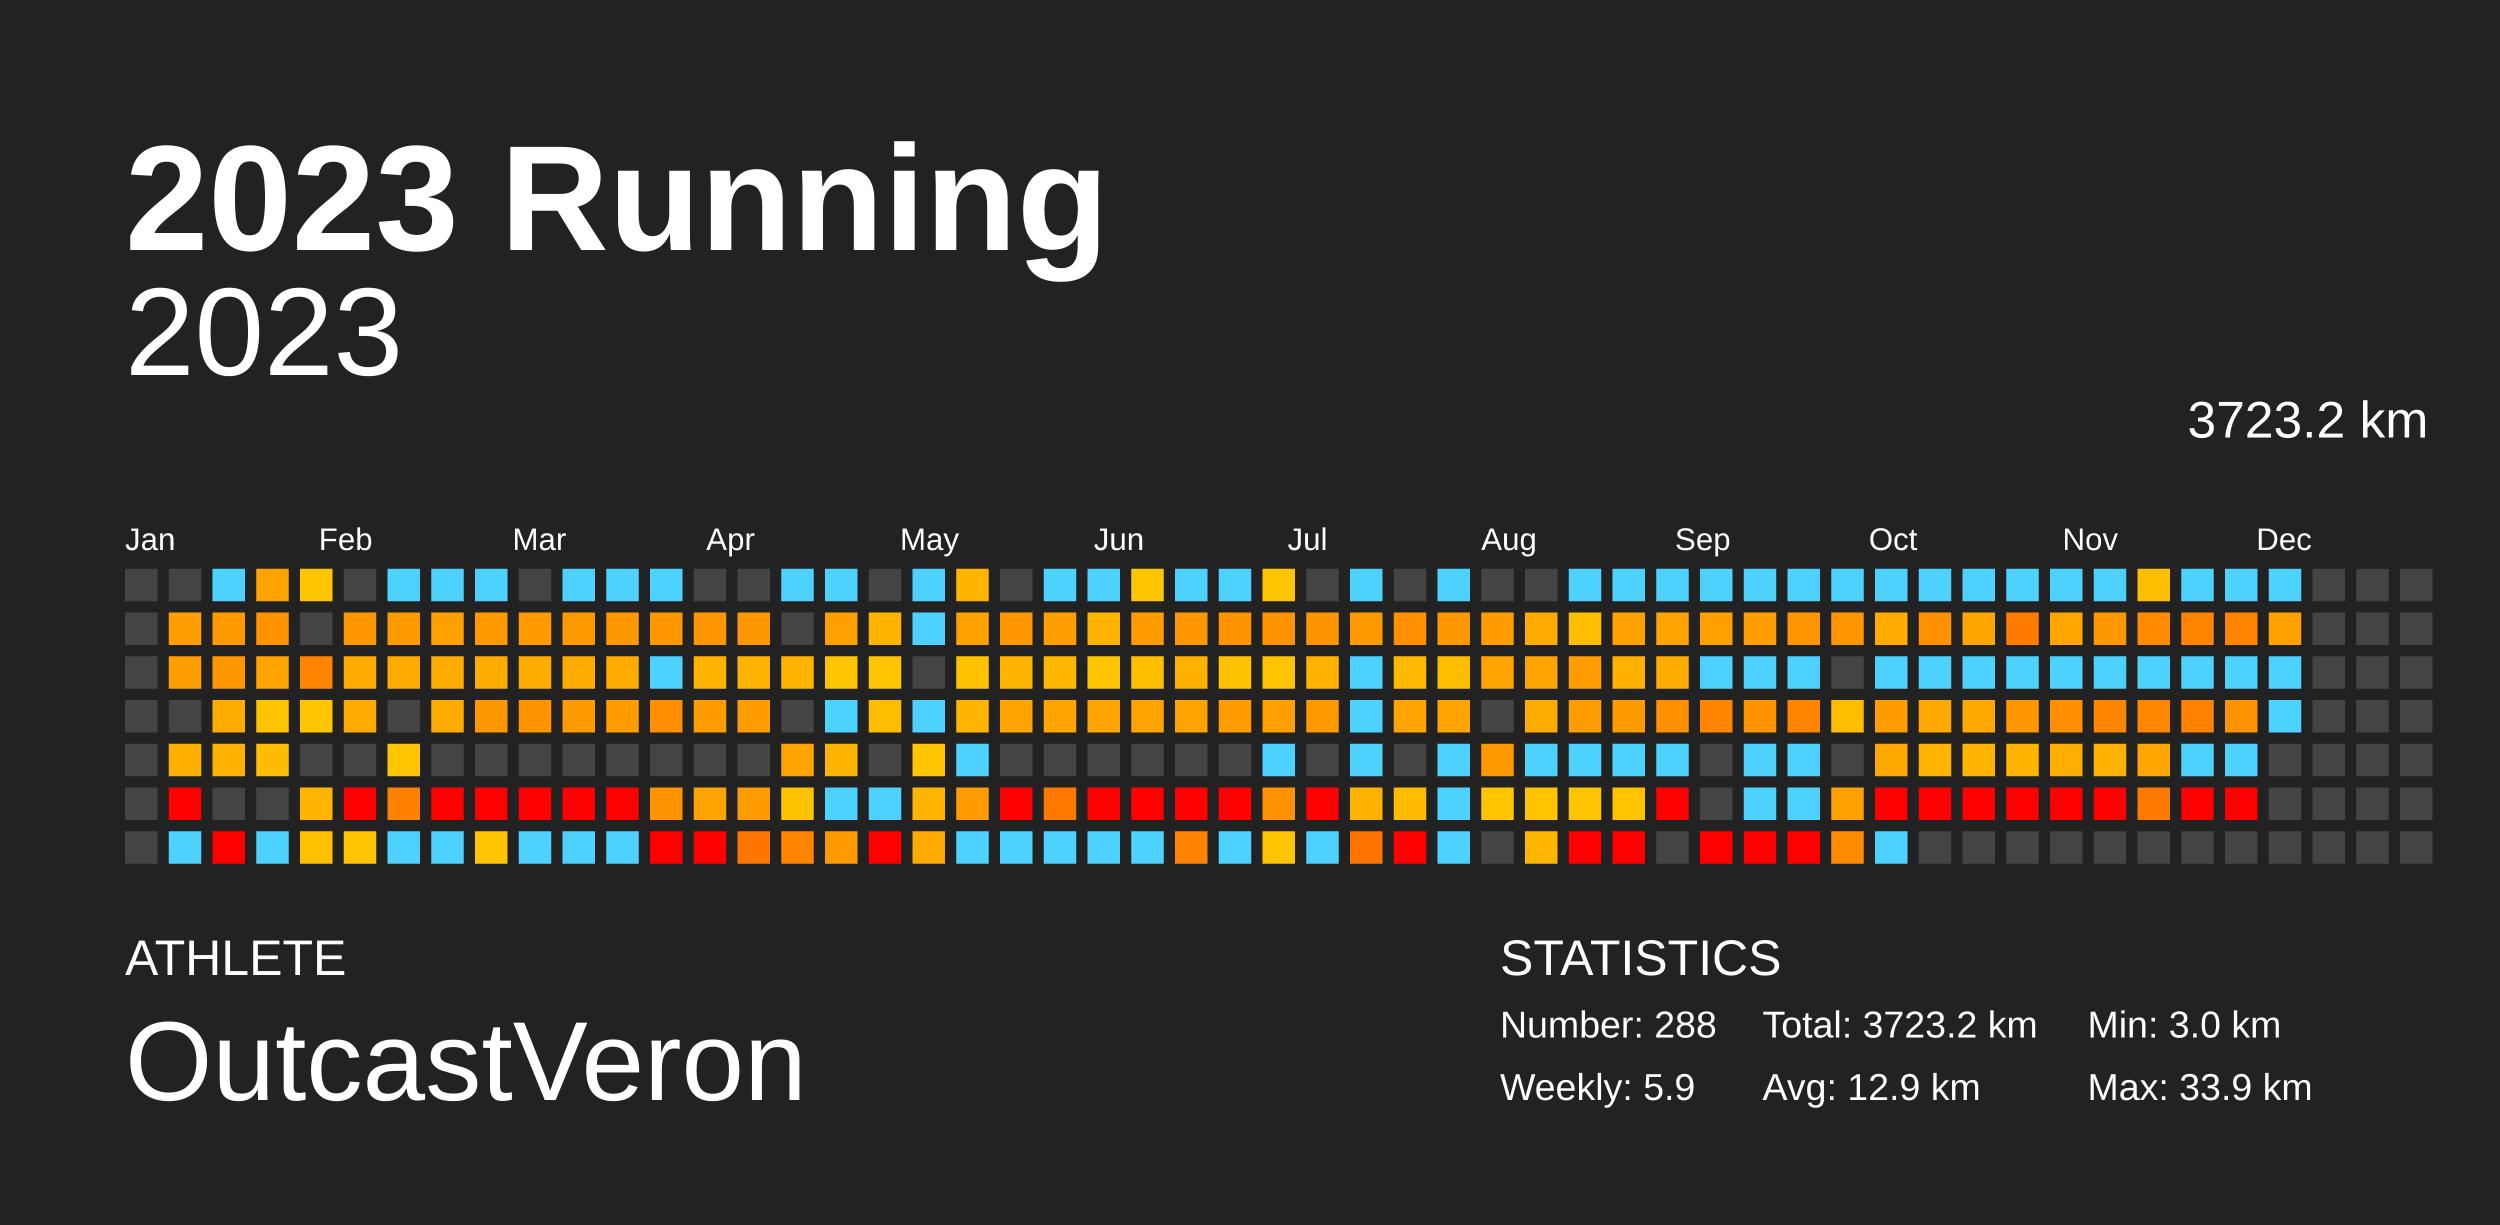
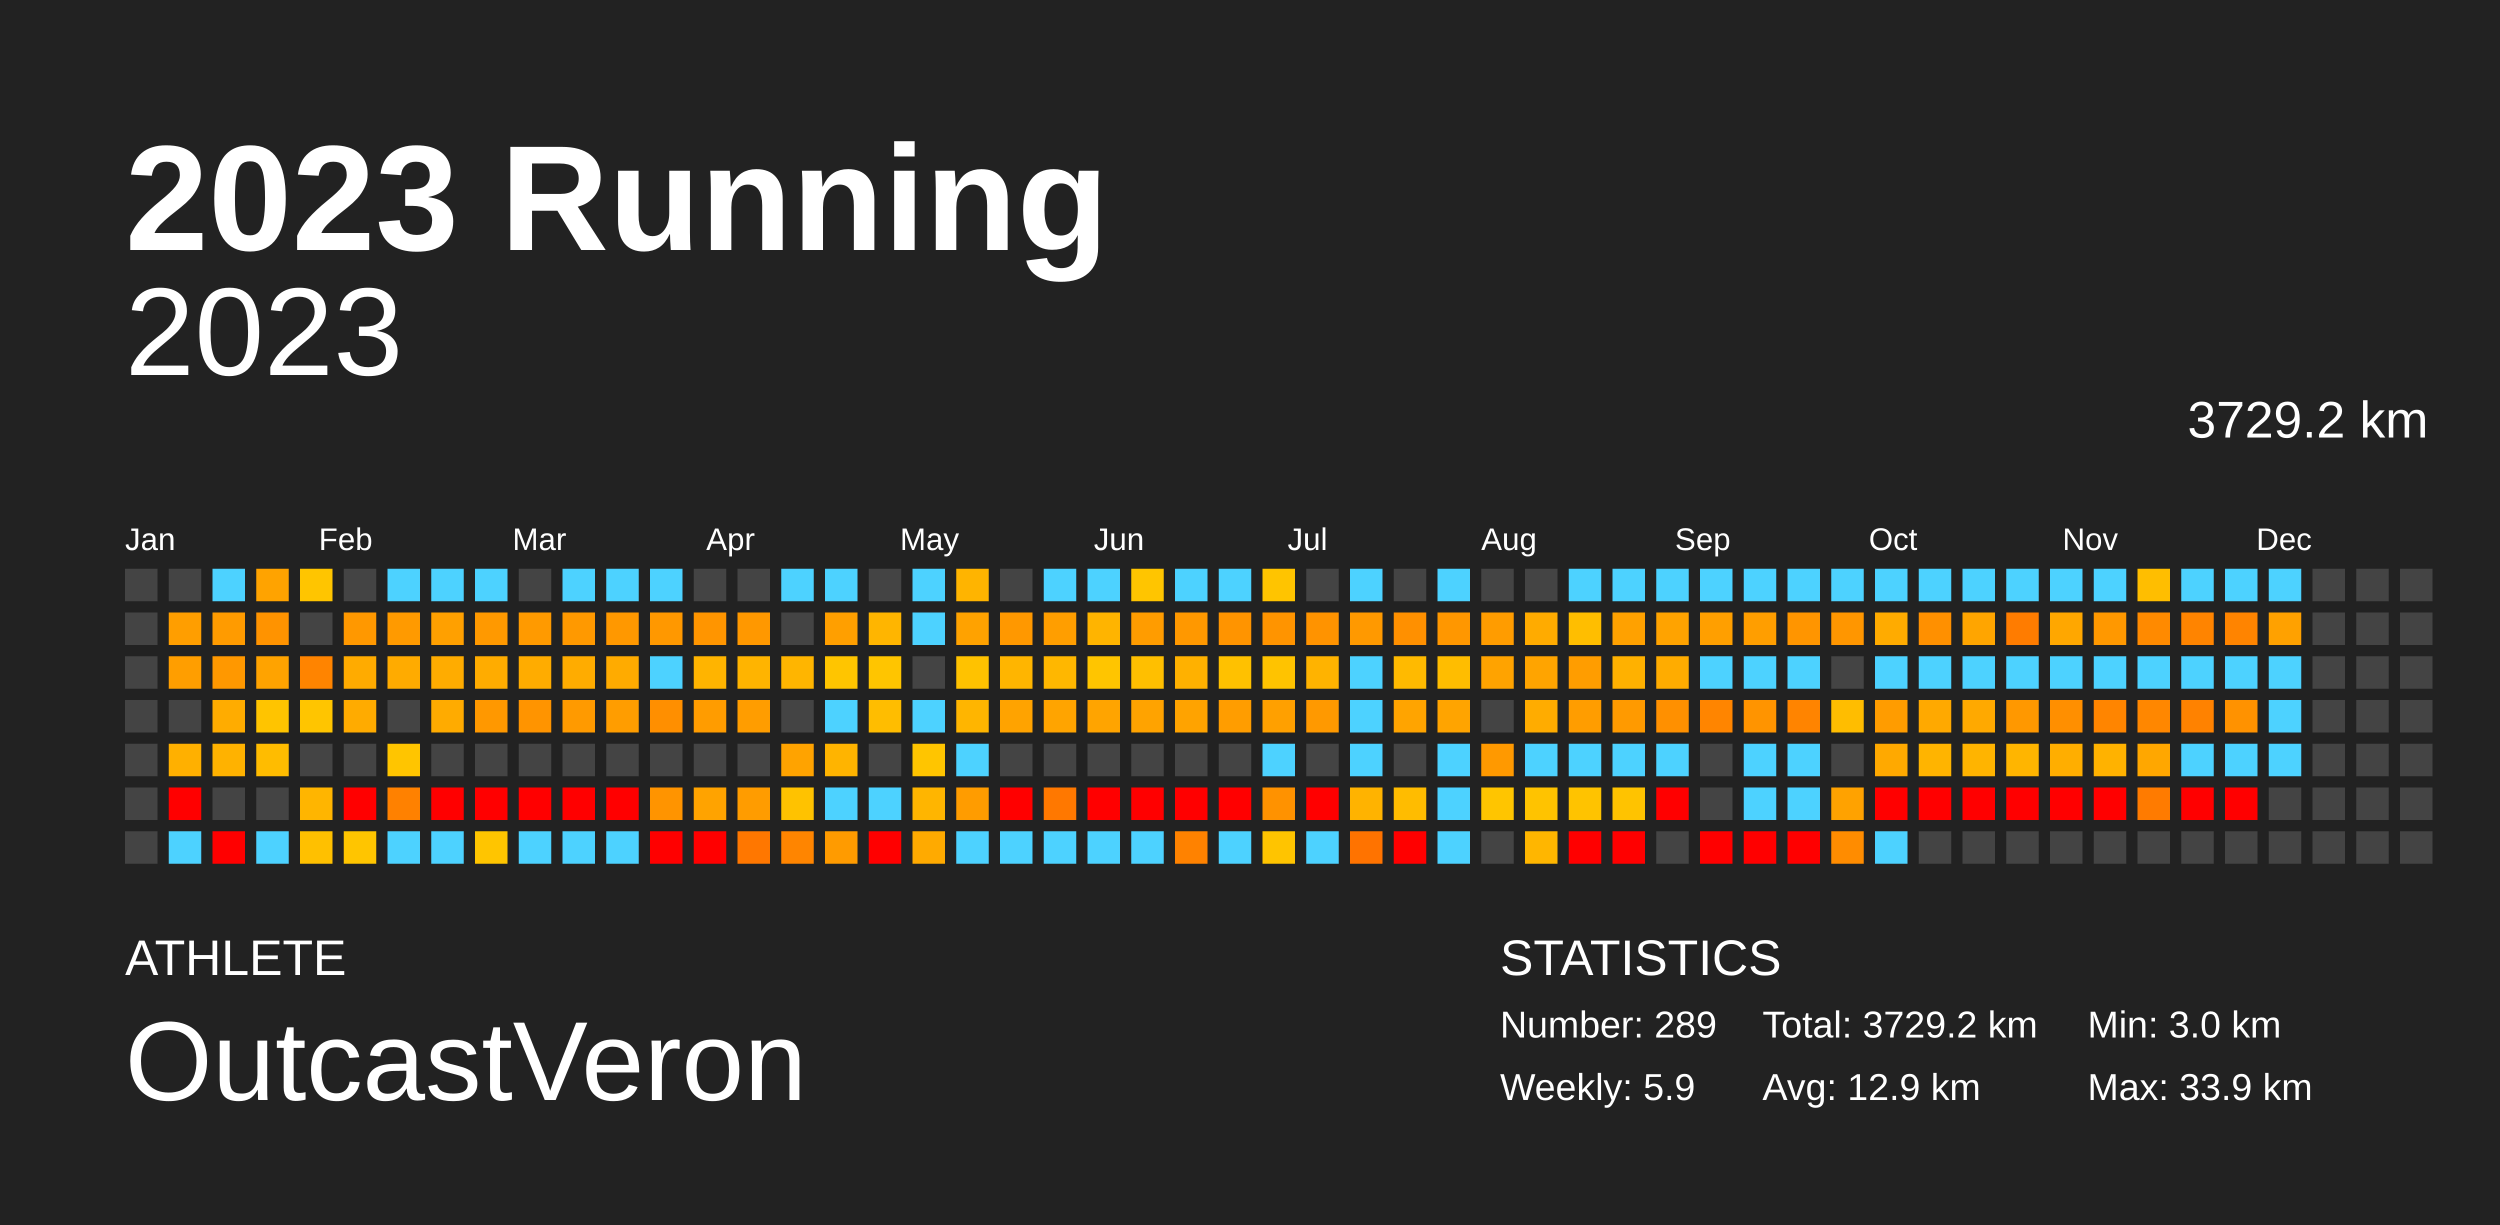
<svg xmlns="http://www.w3.org/2000/svg" baseProfile="full" height="98mm" version="1.1" viewBox="0,0,200,98" width="200mm">
  <defs />
  <rect fill="#222222" height="98" width="200" x="0" y="0" />
  <text fill="#FFFFFF" style="font-size:12px; font-family:Arial; font-weight:bold;" x="10" y="20">2023 Running</text>
  <text fill="#FFFFFF" style="font-size:4px; font-family:Arial" x="10" y="78">ATHLETE</text>
  <text fill="#FFFFFF" style="font-size:9px; font-family:Arial" x="10" y="88">OutcastVeron</text>
  <text fill="#FFFFFF" style="font-size:4px; font-family:Arial" x="120" y="78">STATISTICS</text>
-   <text fill="#FFFFFF" style="font-size:3px; font-family:Arial" x="120" y="83">Number: 288</text>
+   <text fill="#FFFFFF" style="font-size:3px; font-family:Arial" x="120" y="83">Number: 289</text>
  <text fill="#FFFFFF" style="font-size:3px; font-family:Arial" x="120" y="88">Weekly: 5.9</text>
-   <text fill="#FFFFFF" style="font-size:3px; font-family:Arial" x="141" y="83">Total: 3723.2 km</text>
+   <text fill="#FFFFFF" style="font-size:3px; font-family:Arial" x="141" y="83">Total: 3729.2 km</text>
  <text fill="#FFFFFF" style="font-size:3px; font-family:Arial" x="141" y="88">Avg: 12.9 km</text>
  <text fill="#FFFFFF" style="font-size:3px; font-family:Arial" x="167" y="83">Min: 3.0 km</text>
  <text fill="#FFFFFF" style="font-size:3px; font-family:Arial" x="167" y="88">Max: 33.9 km</text>
  <text alignment-baseline="hanging" fill="#FFFFFF" style="font-size:10.0px; font-family:Arial;" x="10" y="30">2023</text>
-   <text alignment-baseline="hanging" fill="#FFFFFF" style="font-size:4.125px; font-family:Arial;" x="175" y="35">3723.2 km</text>
+   <text alignment-baseline="hanging" fill="#FFFFFF" style="font-size:4.125px; font-family:Arial;" x="175" y="35">3729.2 km</text>
  <text fill="#FFFFFF" style="font-size:2.5px; font-family:Arial" x="10.0" y="44">Jan</text>
  <text fill="#FFFFFF" style="font-size:2.5px; font-family:Arial" x="25.5" y="44">Feb</text>
  <text fill="#FFFFFF" style="font-size:2.5px; font-family:Arial" x="41.0" y="44">Mar</text>
  <text fill="#FFFFFF" style="font-size:2.5px; font-family:Arial" x="56.5" y="44">Apr</text>
  <text fill="#FFFFFF" style="font-size:2.5px; font-family:Arial" x="72.0" y="44">May</text>
  <text fill="#FFFFFF" style="font-size:2.5px; font-family:Arial" x="87.5" y="44">Jun</text>
  <text fill="#FFFFFF" style="font-size:2.5px; font-family:Arial" x="103.0" y="44">Jul</text>
  <text fill="#FFFFFF" style="font-size:2.5px; font-family:Arial" x="118.5" y="44">Aug</text>
  <text fill="#FFFFFF" style="font-size:2.5px; font-family:Arial" x="134.0" y="44">Sep</text>
  <text fill="#FFFFFF" style="font-size:2.5px; font-family:Arial" x="149.5" y="44">Oct</text>
  <text fill="#FFFFFF" style="font-size:2.5px; font-family:Arial" x="165.0" y="44">Nov</text>
  <text fill="#FFFFFF" style="font-size:2.5px; font-family:Arial" x="180.5" y="44">Dec</text>
  <rect fill="#444444" height="2.6" width="2.6" x="10.0" y="45.5" />
  <rect fill="#444444" height="2.6" width="2.6" x="10.0" y="49.0" />
  <rect fill="#444444" height="2.6" width="2.6" x="10.0" y="52.5" />
  <rect fill="#444444" height="2.6" width="2.6" x="10.0" y="56.0" />
  <rect fill="#444444" height="2.6" width="2.6" x="10.0" y="59.5" />
  <rect fill="#444444" height="2.6" width="2.6" x="10.0" y="63.0" />
  <rect fill="#444444" height="2.6" width="2.6" x="10.0" y="66.5" />
  <rect fill="#444444" height="2.6" width="2.6" x="13.5" y="45.5" />
  <rect fill="#ff9e00" height="2.6" width="2.6" x="13.5" y="49.0" />
  <rect fill="#ff9e00" height="2.6" width="2.6" x="13.5" y="52.5" />
  <rect fill="#444444" height="2.6" width="2.6" x="13.5" y="56.0" />
  <rect fill="#ffb000" height="2.6" width="2.6" x="13.5" y="59.5" />
  <rect fill="red" height="2.6" width="2.6" x="13.5" y="63.0" />
  <rect fill="#4dd2ff" height="2.6" width="2.6" x="13.5" y="66.5" />
  <rect fill="#4dd2ff" height="2.6" width="2.6" x="17.0" y="45.5" />
  <rect fill="#ff9b00" height="2.6" width="2.6" x="17.0" y="49.0" />
  <rect fill="#ff9800" height="2.6" width="2.6" x="17.0" y="52.5" />
  <rect fill="#ffac00" height="2.6" width="2.6" x="17.0" y="56.0" />
  <rect fill="#ffb200" height="2.6" width="2.6" x="17.0" y="59.5" />
  <rect fill="#444444" height="2.6" width="2.6" x="17.0" y="63.0" />
  <rect fill="red" height="2.6" width="2.6" x="17.0" y="66.5" />
  <rect fill="#ffa300" height="2.6" width="2.6" x="20.5" y="45.5" />
  <rect fill="#ff9300" height="2.6" width="2.6" x="20.5" y="49.0" />
  <rect fill="#ffa300" height="2.6" width="2.6" x="20.5" y="52.5" />
  <rect fill="#ffc400" height="2.6" width="2.6" x="20.5" y="56.0" />
  <rect fill="#ffbc00" height="2.6" width="2.6" x="20.5" y="59.5" />
  <rect fill="#444444" height="2.6" width="2.6" x="20.5" y="63.0" />
  <rect fill="#4dd2ff" height="2.6" width="2.6" x="20.5" y="66.5" />
  <rect fill="#ffc500" height="2.6" width="2.6" x="24.0" y="45.5" />
  <rect fill="#444444" height="2.6" width="2.6" x="24.0" y="49.0" />
  <rect fill="#ff8400" height="2.6" width="2.6" x="24.0" y="52.5" />
  <rect fill="#ffc500" height="2.6" width="2.6" x="24.0" y="56.0" />
  <rect fill="#444444" height="2.6" width="2.6" x="24.0" y="59.5" />
  <rect fill="#ffb500" height="2.6" width="2.6" x="24.0" y="63.0" />
  <rect fill="#ffc000" height="2.6" width="2.6" x="24.0" y="66.5" />
  <rect fill="#444444" height="2.6" width="2.6" x="27.5" y="45.5" />
  <rect fill="#ff9800" height="2.6" width="2.6" x="27.5" y="49.0" />
  <rect fill="#ffab00" height="2.6" width="2.6" x="27.5" y="52.5" />
  <rect fill="#ffab00" height="2.6" width="2.6" x="27.5" y="56.0" />
  <rect fill="#444444" height="2.6" width="2.6" x="27.5" y="59.5" />
  <rect fill="red" height="2.6" width="2.6" x="27.5" y="63.0" />
  <rect fill="#ffc500" height="2.6" width="2.6" x="27.5" y="66.5" />
  <rect fill="#4dd2ff" height="2.6" width="2.6" x="31.0" y="45.5" />
  <rect fill="#ff9a00" height="2.6" width="2.6" x="31.0" y="49.0" />
  <rect fill="#ffab00" height="2.6" width="2.6" x="31.0" y="52.5" />
  <rect fill="#444444" height="2.6" width="2.6" x="31.0" y="56.0" />
  <rect fill="#ffc500" height="2.6" width="2.6" x="31.0" y="59.5" />
  <rect fill="#ff8100" height="2.6" width="2.6" x="31.0" y="63.0" />
  <rect fill="#4dd2ff" height="2.6" width="2.6" x="31.0" y="66.5" />
  <rect fill="#4dd2ff" height="2.6" width="2.6" x="34.5" y="45.5" />
  <rect fill="#ffa000" height="2.6" width="2.6" x="34.5" y="49.0" />
  <rect fill="#ffac00" height="2.6" width="2.6" x="34.5" y="52.5" />
  <rect fill="#ffab00" height="2.6" width="2.6" x="34.5" y="56.0" />
  <rect fill="#444444" height="2.6" width="2.6" x="34.5" y="59.5" />
  <rect fill="red" height="2.6" width="2.6" x="34.5" y="63.0" />
  <rect fill="#4dd2ff" height="2.6" width="2.6" x="34.5" y="66.5" />
  <rect fill="#4dd2ff" height="2.6" width="2.6" x="38.0" y="45.5" />
  <rect fill="#ff9900" height="2.6" width="2.6" x="38.0" y="49.0" />
  <rect fill="#ffac00" height="2.6" width="2.6" x="38.0" y="52.5" />
  <rect fill="#ff9800" height="2.6" width="2.6" x="38.0" y="56.0" />
  <rect fill="#444444" height="2.6" width="2.6" x="38.0" y="59.5" />
  <rect fill="red" height="2.6" width="2.6" x="38.0" y="63.0" />
  <rect fill="#ffc500" height="2.6" width="2.6" x="38.0" y="66.5" />
  <rect fill="#444444" height="2.6" width="2.6" x="41.5" y="45.5" />
  <rect fill="#ff9a00" height="2.6" width="2.6" x="41.5" y="49.0" />
  <rect fill="#ffac00" height="2.6" width="2.6" x="41.5" y="52.5" />
  <rect fill="#ff9400" height="2.6" width="2.6" x="41.5" y="56.0" />
  <rect fill="#444444" height="2.6" width="2.6" x="41.5" y="59.5" />
  <rect fill="red" height="2.6" width="2.6" x="41.5" y="63.0" />
  <rect fill="#4dd2ff" height="2.6" width="2.6" x="41.5" y="66.5" />
  <rect fill="#4dd2ff" height="2.6" width="2.6" x="45.0" y="45.5" />
  <rect fill="#ff9900" height="2.6" width="2.6" x="45.0" y="49.0" />
  <rect fill="#ffac00" height="2.6" width="2.6" x="45.0" y="52.5" />
  <rect fill="#ff9a00" height="2.6" width="2.6" x="45.0" y="56.0" />
  <rect fill="#444444" height="2.6" width="2.6" x="45.0" y="59.5" />
  <rect fill="red" height="2.6" width="2.6" x="45.0" y="63.0" />
  <rect fill="#4dd2ff" height="2.6" width="2.6" x="45.0" y="66.5" />
  <rect fill="#4dd2ff" height="2.6" width="2.6" x="48.5" y="45.5" />
  <rect fill="#ff9800" height="2.6" width="2.6" x="48.5" y="49.0" />
  <rect fill="#ffab00" height="2.6" width="2.6" x="48.5" y="52.5" />
  <rect fill="#ff9d00" height="2.6" width="2.6" x="48.5" y="56.0" />
  <rect fill="#444444" height="2.6" width="2.6" x="48.5" y="59.5" />
  <rect fill="red" height="2.6" width="2.6" x="48.5" y="63.0" />
  <rect fill="#4dd2ff" height="2.6" width="2.6" x="48.5" y="66.5" />
  <rect fill="#4dd2ff" height="2.6" width="2.6" x="52.0" y="45.5" />
  <rect fill="#ff9800" height="2.6" width="2.6" x="52.0" y="49.0" />
  <rect fill="#4dd2ff" height="2.6" width="2.6" x="52.0" y="52.5" />
  <rect fill="#ff8f00" height="2.6" width="2.6" x="52.0" y="56.0" />
  <rect fill="#444444" height="2.6" width="2.6" x="52.0" y="59.5" />
  <rect fill="#ff9400" height="2.6" width="2.6" x="52.0" y="63.0" />
  <rect fill="red" height="2.6" width="2.6" x="52.0" y="66.5" />
  <rect fill="#444444" height="2.6" width="2.6" x="55.5" y="45.5" />
  <rect fill="#ff9500" height="2.6" width="2.6" x="55.5" y="49.0" />
  <rect fill="#ffb400" height="2.6" width="2.6" x="55.5" y="52.5" />
  <rect fill="#ff9c00" height="2.6" width="2.6" x="55.5" y="56.0" />
  <rect fill="#444444" height="2.6" width="2.6" x="55.5" y="59.5" />
  <rect fill="#ffa300" height="2.6" width="2.6" x="55.5" y="63.0" />
  <rect fill="red" height="2.6" width="2.6" x="55.5" y="66.5" />
  <rect fill="#444444" height="2.6" width="2.6" x="59.0" y="45.5" />
  <rect fill="#ff9800" height="2.6" width="2.6" x="59.0" y="49.0" />
  <rect fill="#ffb400" height="2.6" width="2.6" x="59.0" y="52.5" />
  <rect fill="#ff9d00" height="2.6" width="2.6" x="59.0" y="56.0" />
  <rect fill="#444444" height="2.6" width="2.6" x="59.0" y="59.5" />
  <rect fill="#ff9c00" height="2.6" width="2.6" x="59.0" y="63.0" />
  <rect fill="#ff7700" height="2.6" width="2.6" x="59.0" y="66.5" />
  <rect fill="#4dd2ff" height="2.6" width="2.6" x="62.5" y="45.5" />
  <rect fill="#444444" height="2.6" width="2.6" x="62.5" y="49.0" />
  <rect fill="#ffb500" height="2.6" width="2.6" x="62.5" y="52.5" />
  <rect fill="#444444" height="2.6" width="2.6" x="62.5" y="56.0" />
  <rect fill="#ffa300" height="2.6" width="2.6" x="62.5" y="59.5" />
  <rect fill="#ffc200" height="2.6" width="2.6" x="62.5" y="63.0" />
  <rect fill="#ff8500" height="2.6" width="2.6" x="62.5" y="66.5" />
  <rect fill="#4dd2ff" height="2.6" width="2.6" x="66.0" y="45.5" />
  <rect fill="#ff9f00" height="2.6" width="2.6" x="66.0" y="49.0" />
  <rect fill="#ffc500" height="2.6" width="2.6" x="66.0" y="52.5" />
  <rect fill="#4dd2ff" height="2.6" width="2.6" x="66.0" y="56.0" />
  <rect fill="#ffb400" height="2.6" width="2.6" x="66.0" y="59.5" />
  <rect fill="#4dd2ff" height="2.6" width="2.6" x="66.0" y="63.0" />
  <rect fill="#ff9b00" height="2.6" width="2.6" x="66.0" y="66.5" />
  <rect fill="#444444" height="2.6" width="2.6" x="69.5" y="45.5" />
  <rect fill="#ffb500" height="2.6" width="2.6" x="69.5" y="49.0" />
  <rect fill="#ffc500" height="2.6" width="2.6" x="69.5" y="52.5" />
  <rect fill="#ffbd00" height="2.6" width="2.6" x="69.5" y="56.0" />
  <rect fill="#444444" height="2.6" width="2.6" x="69.5" y="59.5" />
  <rect fill="#4dd2ff" height="2.6" width="2.6" x="69.5" y="63.0" />
  <rect fill="red" height="2.6" width="2.6" x="69.5" y="66.5" />
  <rect fill="#4dd2ff" height="2.6" width="2.6" x="73.0" y="45.5" />
  <rect fill="#4dd2ff" height="2.6" width="2.6" x="73.0" y="49.0" />
  <rect fill="#444444" height="2.6" width="2.6" x="73.0" y="52.5" />
  <rect fill="#4dd2ff" height="2.6" width="2.6" x="73.0" y="56.0" />
  <rect fill="#ffc500" height="2.6" width="2.6" x="73.0" y="59.5" />
  <rect fill="#ffb500" height="2.6" width="2.6" x="73.0" y="63.0" />
  <rect fill="#ffaa00" height="2.6" width="2.6" x="73.0" y="66.5" />
  <rect fill="#ffb400" height="2.6" width="2.6" x="76.5" y="45.5" />
  <rect fill="#ffa200" height="2.6" width="2.6" x="76.5" y="49.0" />
  <rect fill="#ffc200" height="2.6" width="2.6" x="76.5" y="52.5" />
  <rect fill="#ffb500" height="2.6" width="2.6" x="76.5" y="56.0" />
  <rect fill="#4dd2ff" height="2.6" width="2.6" x="76.5" y="59.5" />
  <rect fill="#ff9c00" height="2.6" width="2.6" x="76.5" y="63.0" />
  <rect fill="#4dd2ff" height="2.6" width="2.6" x="76.5" y="66.5" />
  <rect fill="#444444" height="2.6" width="2.6" x="80.0" y="45.5" />
  <rect fill="#ff9800" height="2.6" width="2.6" x="80.0" y="49.0" />
  <rect fill="#ffb500" height="2.6" width="2.6" x="80.0" y="52.5" />
  <rect fill="#ffa300" height="2.6" width="2.6" x="80.0" y="56.0" />
  <rect fill="#444444" height="2.6" width="2.6" x="80.0" y="59.5" />
  <rect fill="red" height="2.6" width="2.6" x="80.0" y="63.0" />
  <rect fill="#4dd2ff" height="2.6" width="2.6" x="80.0" y="66.5" />
  <rect fill="#4dd2ff" height="2.6" width="2.6" x="83.5" y="45.5" />
  <rect fill="#ff9e00" height="2.6" width="2.6" x="83.5" y="49.0" />
  <rect fill="#ffb700" height="2.6" width="2.6" x="83.5" y="52.5" />
  <rect fill="#ffa400" height="2.6" width="2.6" x="83.5" y="56.0" />
  <rect fill="#444444" height="2.6" width="2.6" x="83.5" y="59.5" />
  <rect fill="#ff7800" height="2.6" width="2.6" x="83.5" y="63.0" />
  <rect fill="#4dd2ff" height="2.6" width="2.6" x="83.5" y="66.5" />
  <rect fill="#4dd2ff" height="2.6" width="2.6" x="87.0" y="45.5" />
  <rect fill="#ffb400" height="2.6" width="2.6" x="87.0" y="49.0" />
  <rect fill="#ffc500" height="2.6" width="2.6" x="87.0" y="52.5" />
  <rect fill="#ffa400" height="2.6" width="2.6" x="87.0" y="56.0" />
  <rect fill="#444444" height="2.6" width="2.6" x="87.0" y="59.5" />
  <rect fill="red" height="2.6" width="2.6" x="87.0" y="63.0" />
  <rect fill="#4dd2ff" height="2.6" width="2.6" x="87.0" y="66.5" />
  <rect fill="#ffc500" height="2.6" width="2.6" x="90.5" y="45.5" />
  <rect fill="#ff9c00" height="2.6" width="2.6" x="90.5" y="49.0" />
  <rect fill="#ffbf00" height="2.6" width="2.6" x="90.5" y="52.5" />
  <rect fill="#ffa300" height="2.6" width="2.6" x="90.5" y="56.0" />
  <rect fill="#444444" height="2.6" width="2.6" x="90.5" y="59.5" />
  <rect fill="red" height="2.6" width="2.6" x="90.5" y="63.0" />
  <rect fill="#4dd2ff" height="2.6" width="2.6" x="90.5" y="66.5" />
  <rect fill="#4dd2ff" height="2.6" width="2.6" x="94.0" y="45.5" />
  <rect fill="#ff9800" height="2.6" width="2.6" x="94.0" y="49.0" />
  <rect fill="#ffb100" height="2.6" width="2.6" x="94.0" y="52.5" />
  <rect fill="#ffa300" height="2.6" width="2.6" x="94.0" y="56.0" />
  <rect fill="#444444" height="2.6" width="2.6" x="94.0" y="59.5" />
  <rect fill="red" height="2.6" width="2.6" x="94.0" y="63.0" />
  <rect fill="#ff8200" height="2.6" width="2.6" x="94.0" y="66.5" />
  <rect fill="#4dd2ff" height="2.6" width="2.6" x="97.5" y="45.5" />
  <rect fill="#ff9400" height="2.6" width="2.6" x="97.5" y="49.0" />
  <rect fill="#ffc100" height="2.6" width="2.6" x="97.5" y="52.5" />
  <rect fill="#ff9d00" height="2.6" width="2.6" x="97.5" y="56.0" />
  <rect fill="#444444" height="2.6" width="2.6" x="97.5" y="59.5" />
  <rect fill="red" height="2.6" width="2.6" x="97.5" y="63.0" />
  <rect fill="#4dd2ff" height="2.6" width="2.6" x="97.5" y="66.5" />
  <rect fill="#ffc400" height="2.6" width="2.6" x="101.0" y="45.5" />
  <rect fill="#ff9400" height="2.6" width="2.6" x="101.0" y="49.0" />
  <rect fill="#ffc300" height="2.6" width="2.6" x="101.0" y="52.5" />
  <rect fill="#ffa000" height="2.6" width="2.6" x="101.0" y="56.0" />
  <rect fill="#4dd2ff" height="2.6" width="2.6" x="101.0" y="59.5" />
  <rect fill="#ff9200" height="2.6" width="2.6" x="101.0" y="63.0" />
  <rect fill="#ffc400" height="2.6" width="2.6" x="101.0" y="66.5" />
  <rect fill="#444444" height="2.6" width="2.6" x="104.5" y="45.5" />
  <rect fill="#ff9300" height="2.6" width="2.6" x="104.5" y="49.0" />
  <rect fill="#ffb300" height="2.6" width="2.6" x="104.5" y="52.5" />
  <rect fill="#ff9900" height="2.6" width="2.6" x="104.5" y="56.0" />
  <rect fill="#444444" height="2.6" width="2.6" x="104.5" y="59.5" />
  <rect fill="red" height="2.6" width="2.6" x="104.5" y="63.0" />
  <rect fill="#4dd2ff" height="2.6" width="2.6" x="104.5" y="66.5" />
  <rect fill="#4dd2ff" height="2.6" width="2.6" x="108.0" y="45.5" />
  <rect fill="#ff9900" height="2.6" width="2.6" x="108.0" y="49.0" />
  <rect fill="#4dd2ff" height="2.6" width="2.6" x="108.0" y="52.5" />
  <rect fill="#4dd2ff" height="2.6" width="2.6" x="108.0" y="56.0" />
  <rect fill="#4dd2ff" height="2.6" width="2.6" x="108.0" y="59.5" />
  <rect fill="#ffb300" height="2.6" width="2.6" x="108.0" y="63.0" />
  <rect fill="#ff7300" height="2.6" width="2.6" x="108.0" y="66.5" />
  <rect fill="#444444" height="2.6" width="2.6" x="111.5" y="45.5" />
  <rect fill="#ff9000" height="2.6" width="2.6" x="111.5" y="49.0" />
  <rect fill="#ffba00" height="2.6" width="2.6" x="111.5" y="52.5" />
  <rect fill="#ffa400" height="2.6" width="2.6" x="111.5" y="56.0" />
  <rect fill="#444444" height="2.6" width="2.6" x="111.5" y="59.5" />
  <rect fill="#ffbc00" height="2.6" width="2.6" x="111.5" y="63.0" />
  <rect fill="red" height="2.6" width="2.6" x="111.5" y="66.5" />
  <rect fill="#4dd2ff" height="2.6" width="2.6" x="115.0" y="45.5" />
  <rect fill="#ff9700" height="2.6" width="2.6" x="115.0" y="49.0" />
  <rect fill="#ffbd00" height="2.6" width="2.6" x="115.0" y="52.5" />
  <rect fill="#ffa400" height="2.6" width="2.6" x="115.0" y="56.0" />
  <rect fill="#4dd2ff" height="2.6" width="2.6" x="115.0" y="59.5" />
  <rect fill="#4dd2ff" height="2.6" width="2.6" x="115.0" y="63.0" />
  <rect fill="#4dd2ff" height="2.6" width="2.6" x="115.0" y="66.5" />
  <rect fill="#444444" height="2.6" width="2.6" x="118.5" y="45.5" />
  <rect fill="#ff9c00" height="2.6" width="2.6" x="118.5" y="49.0" />
  <rect fill="#ffa300" height="2.6" width="2.6" x="118.5" y="52.5" />
  <rect fill="#444444" height="2.6" width="2.6" x="118.5" y="56.0" />
  <rect fill="#ff9900" height="2.6" width="2.6" x="118.5" y="59.5" />
  <rect fill="#ffc500" height="2.6" width="2.6" x="118.5" y="63.0" />
  <rect fill="#444444" height="2.6" width="2.6" x="118.5" y="66.5" />
  <rect fill="#444444" height="2.6" width="2.6" x="122.0" y="45.5" />
  <rect fill="#ffab00" height="2.6" width="2.6" x="122.0" y="49.0" />
  <rect fill="#ffa400" height="2.6" width="2.6" x="122.0" y="52.5" />
  <rect fill="#ffac00" height="2.6" width="2.6" x="122.0" y="56.0" />
  <rect fill="#4dd2ff" height="2.6" width="2.6" x="122.0" y="59.5" />
  <rect fill="#ffc300" height="2.6" width="2.6" x="122.0" y="63.0" />
  <rect fill="#ffb600" height="2.6" width="2.6" x="122.0" y="66.5" />
  <rect fill="#4dd2ff" height="2.6" width="2.6" x="125.5" y="45.5" />
  <rect fill="#ffbe00" height="2.6" width="2.6" x="125.5" y="49.0" />
  <rect fill="#ff9d00" height="2.6" width="2.6" x="125.5" y="52.5" />
  <rect fill="#ff9d00" height="2.6" width="2.6" x="125.5" y="56.0" />
  <rect fill="#4dd2ff" height="2.6" width="2.6" x="125.5" y="59.5" />
  <rect fill="#ffc300" height="2.6" width="2.6" x="125.5" y="63.0" />
  <rect fill="red" height="2.6" width="2.6" x="125.5" y="66.5" />
  <rect fill="#4dd2ff" height="2.6" width="2.6" x="129.0" y="45.5" />
  <rect fill="#ffa100" height="2.6" width="2.6" x="129.0" y="49.0" />
  <rect fill="#ffb100" height="2.6" width="2.6" x="129.0" y="52.5" />
  <rect fill="#ff9a00" height="2.6" width="2.6" x="129.0" y="56.0" />
  <rect fill="#4dd2ff" height="2.6" width="2.6" x="129.0" y="59.5" />
  <rect fill="#ffc300" height="2.6" width="2.6" x="129.0" y="63.0" />
  <rect fill="red" height="2.6" width="2.6" x="129.0" y="66.5" />
  <rect fill="#4dd2ff" height="2.6" width="2.6" x="132.5" y="45.5" />
  <rect fill="#ffa300" height="2.6" width="2.6" x="132.5" y="49.0" />
  <rect fill="#ffac00" height="2.6" width="2.6" x="132.5" y="52.5" />
  <rect fill="#ff9000" height="2.6" width="2.6" x="132.5" y="56.0" />
  <rect fill="#4dd2ff" height="2.6" width="2.6" x="132.5" y="59.5" />
  <rect fill="red" height="2.6" width="2.6" x="132.5" y="63.0" />
  <rect fill="#444444" height="2.6" width="2.6" x="132.5" y="66.5" />
  <rect fill="#4dd2ff" height="2.6" width="2.6" x="136.0" y="45.5" />
  <rect fill="#ff9f00" height="2.6" width="2.6" x="136.0" y="49.0" />
  <rect fill="#4dd2ff" height="2.6" width="2.6" x="136.0" y="52.5" />
  <rect fill="#ff8500" height="2.6" width="2.6" x="136.0" y="56.0" />
  <rect fill="#444444" height="2.6" width="2.6" x="136.0" y="59.5" />
  <rect fill="#444444" height="2.6" width="2.6" x="136.0" y="63.0" />
  <rect fill="red" height="2.6" width="2.6" x="136.0" y="66.5" />
  <rect fill="#4dd2ff" height="2.6" width="2.6" x="139.5" y="45.5" />
  <rect fill="#ff9e00" height="2.6" width="2.6" x="139.5" y="49.0" />
  <rect fill="#4dd2ff" height="2.6" width="2.6" x="139.5" y="52.5" />
  <rect fill="#ff9400" height="2.6" width="2.6" x="139.5" y="56.0" />
  <rect fill="#4dd2ff" height="2.6" width="2.6" x="139.5" y="59.5" />
  <rect fill="#4dd2ff" height="2.6" width="2.6" x="139.5" y="63.0" />
  <rect fill="red" height="2.6" width="2.6" x="139.5" y="66.5" />
  <rect fill="#4dd2ff" height="2.6" width="2.6" x="143.0" y="45.5" />
  <rect fill="#ff9500" height="2.6" width="2.6" x="143.0" y="49.0" />
  <rect fill="#4dd2ff" height="2.6" width="2.6" x="143.0" y="52.5" />
  <rect fill="#ff8400" height="2.6" width="2.6" x="143.0" y="56.0" />
  <rect fill="#4dd2ff" height="2.6" width="2.6" x="143.0" y="59.5" />
  <rect fill="#4dd2ff" height="2.6" width="2.6" x="143.0" y="63.0" />
  <rect fill="red" height="2.6" width="2.6" x="143.0" y="66.5" />
  <rect fill="#4dd2ff" height="2.6" width="2.6" x="146.5" y="45.5" />
  <rect fill="#ff9600" height="2.6" width="2.6" x="146.5" y="49.0" />
  <rect fill="#444444" height="2.6" width="2.6" x="146.5" y="52.5" />
  <rect fill="#ffbd00" height="2.6" width="2.6" x="146.5" y="56.0" />
  <rect fill="#444444" height="2.6" width="2.6" x="146.5" y="59.5" />
  <rect fill="#ffa200" height="2.6" width="2.6" x="146.5" y="63.0" />
  <rect fill="#ff8c00" height="2.6" width="2.6" x="146.5" y="66.5" />
  <rect fill="#4dd2ff" height="2.6" width="2.6" x="150.0" y="45.5" />
  <rect fill="#ffab00" height="2.6" width="2.6" x="150.0" y="49.0" />
  <rect fill="#4dd2ff" height="2.6" width="2.6" x="150.0" y="52.5" />
  <rect fill="#ff9c00" height="2.6" width="2.6" x="150.0" y="56.0" />
  <rect fill="#ffa900" height="2.6" width="2.6" x="150.0" y="59.5" />
  <rect fill="red" height="2.6" width="2.6" x="150.0" y="63.0" />
  <rect fill="#4dd2ff" height="2.6" width="2.6" x="150.0" y="66.5" />
  <rect fill="#4dd2ff" height="2.6" width="2.6" x="153.5" y="45.5" />
  <rect fill="#ff9000" height="2.6" width="2.6" x="153.5" y="49.0" />
  <rect fill="#4dd2ff" height="2.6" width="2.6" x="153.5" y="52.5" />
  <rect fill="#ffa900" height="2.6" width="2.6" x="153.5" y="56.0" />
  <rect fill="#ffb400" height="2.6" width="2.6" x="153.5" y="59.5" />
  <rect fill="red" height="2.6" width="2.6" x="153.5" y="63.0" />
  <rect fill="#444444" height="2.6" width="2.6" x="153.5" y="66.5" />
  <rect fill="#4dd2ff" height="2.6" width="2.6" x="157.0" y="45.5" />
  <rect fill="#ffa500" height="2.6" width="2.6" x="157.0" y="49.0" />
  <rect fill="#4dd2ff" height="2.6" width="2.6" x="157.0" y="52.5" />
  <rect fill="#ffa900" height="2.6" width="2.6" x="157.0" y="56.0" />
  <rect fill="#ffb400" height="2.6" width="2.6" x="157.0" y="59.5" />
  <rect fill="red" height="2.6" width="2.6" x="157.0" y="63.0" />
  <rect fill="#444444" height="2.6" width="2.6" x="157.0" y="66.5" />
  <rect fill="#4dd2ff" height="2.6" width="2.6" x="160.5" y="45.5" />
  <rect fill="#ff7c00" height="2.6" width="2.6" x="160.5" y="49.0" />
  <rect fill="#4dd2ff" height="2.6" width="2.6" x="160.5" y="52.5" />
  <rect fill="#ff9800" height="2.6" width="2.6" x="160.5" y="56.0" />
  <rect fill="#ffb500" height="2.6" width="2.6" x="160.5" y="59.5" />
  <rect fill="red" height="2.6" width="2.6" x="160.5" y="63.0" />
  <rect fill="#444444" height="2.6" width="2.6" x="160.5" y="66.5" />
  <rect fill="#4dd2ff" height="2.6" width="2.6" x="164.0" y="45.5" />
  <rect fill="#ffa700" height="2.6" width="2.6" x="164.0" y="49.0" />
  <rect fill="#4dd2ff" height="2.6" width="2.6" x="164.0" y="52.5" />
  <rect fill="#ff8f00" height="2.6" width="2.6" x="164.0" y="56.0" />
  <rect fill="#ffae00" height="2.6" width="2.6" x="164.0" y="59.5" />
  <rect fill="red" height="2.6" width="2.6" x="164.0" y="63.0" />
  <rect fill="#444444" height="2.6" width="2.6" x="164.0" y="66.5" />
  <rect fill="#4dd2ff" height="2.6" width="2.6" x="167.5" y="45.5" />
  <rect fill="#ff9800" height="2.6" width="2.6" x="167.5" y="49.0" />
  <rect fill="#4dd2ff" height="2.6" width="2.6" x="167.5" y="52.5" />
  <rect fill="#ff8500" height="2.6" width="2.6" x="167.5" y="56.0" />
  <rect fill="#ffb200" height="2.6" width="2.6" x="167.5" y="59.5" />
  <rect fill="red" height="2.6" width="2.6" x="167.5" y="63.0" />
  <rect fill="#444444" height="2.6" width="2.6" x="167.5" y="66.5" />
  <rect fill="#ffbe00" height="2.6" width="2.6" x="171.0" y="45.5" />
  <rect fill="#ff8a00" height="2.6" width="2.6" x="171.0" y="49.0" />
  <rect fill="#4dd2ff" height="2.6" width="2.6" x="171.0" y="52.5" />
  <rect fill="#ff8700" height="2.6" width="2.6" x="171.0" y="56.0" />
  <rect fill="#ffa700" height="2.6" width="2.6" x="171.0" y="59.5" />
  <rect fill="#ff7b00" height="2.6" width="2.6" x="171.0" y="63.0" />
  <rect fill="#444444" height="2.6" width="2.6" x="171.0" y="66.5" />
  <rect fill="#4dd2ff" height="2.6" width="2.6" x="174.5" y="45.5" />
  <rect fill="#ff8400" height="2.6" width="2.6" x="174.5" y="49.0" />
  <rect fill="#4dd2ff" height="2.6" width="2.6" x="174.5" y="52.5" />
  <rect fill="#ff8200" height="2.6" width="2.6" x="174.5" y="56.0" />
  <rect fill="#4dd2ff" height="2.6" width="2.6" x="174.5" y="59.5" />
  <rect fill="red" height="2.6" width="2.6" x="174.5" y="63.0" />
  <rect fill="#444444" height="2.6" width="2.6" x="174.5" y="66.5" />
  <rect fill="#4dd2ff" height="2.6" width="2.6" x="178.0" y="45.5" />
  <rect fill="#ff8400" height="2.6" width="2.6" x="178.0" y="49.0" />
  <rect fill="#4dd2ff" height="2.6" width="2.6" x="178.0" y="52.5" />
  <rect fill="#ff9200" height="2.6" width="2.6" x="178.0" y="56.0" />
  <rect fill="#4dd2ff" height="2.6" width="2.6" x="178.0" y="59.5" />
  <rect fill="red" height="2.6" width="2.6" x="178.0" y="63.0" />
  <rect fill="#444444" height="2.6" width="2.6" x="178.0" y="66.5" />
  <rect fill="#4dd2ff" height="2.6" width="2.6" x="181.5" y="45.5" />
  <rect fill="#ffa100" height="2.6" width="2.6" x="181.5" y="49.0" />
  <rect fill="#4dd2ff" height="2.6" width="2.6" x="181.5" y="52.5" />
  <rect fill="#4dd2ff" height="2.6" width="2.6" x="181.5" y="56.0" />
-   <rect fill="#444444" height="2.6" width="2.6" x="181.5" y="59.5" />
+   <rect fill="#4dd2ff" height="2.6" width="2.6" x="181.5" y="59.5" />
  <rect fill="#444444" height="2.6" width="2.6" x="181.5" y="63.0" />
  <rect fill="#444444" height="2.6" width="2.6" x="181.5" y="66.5" />
  <rect fill="#444444" height="2.6" width="2.6" x="185.0" y="45.5" />
  <rect fill="#444444" height="2.6" width="2.6" x="185.0" y="49.0" />
  <rect fill="#444444" height="2.6" width="2.6" x="185.0" y="52.5" />
  <rect fill="#444444" height="2.6" width="2.6" x="185.0" y="56.0" />
  <rect fill="#444444" height="2.6" width="2.6" x="185.0" y="59.5" />
  <rect fill="#444444" height="2.6" width="2.6" x="185.0" y="63.0" />
  <rect fill="#444444" height="2.6" width="2.6" x="185.0" y="66.5" />
  <rect fill="#444444" height="2.6" width="2.6" x="188.5" y="45.5" />
  <rect fill="#444444" height="2.6" width="2.6" x="188.5" y="49.0" />
  <rect fill="#444444" height="2.6" width="2.6" x="188.5" y="52.5" />
  <rect fill="#444444" height="2.6" width="2.6" x="188.5" y="56.0" />
  <rect fill="#444444" height="2.6" width="2.6" x="188.5" y="59.5" />
  <rect fill="#444444" height="2.6" width="2.6" x="188.5" y="63.0" />
  <rect fill="#444444" height="2.6" width="2.6" x="188.5" y="66.5" />
  <rect fill="#444444" height="2.6" width="2.6" x="192.0" y="45.5" />
  <rect fill="#444444" height="2.6" width="2.6" x="192.0" y="49.0" />
  <rect fill="#444444" height="2.6" width="2.6" x="192.0" y="52.5" />
  <rect fill="#444444" height="2.6" width="2.6" x="192.0" y="56.0" />
  <rect fill="#444444" height="2.6" width="2.6" x="192.0" y="59.5" />
  <rect fill="#444444" height="2.6" width="2.6" x="192.0" y="63.0" />
  <rect fill="#444444" height="2.6" width="2.6" x="192.0" y="66.5" />
</svg>
